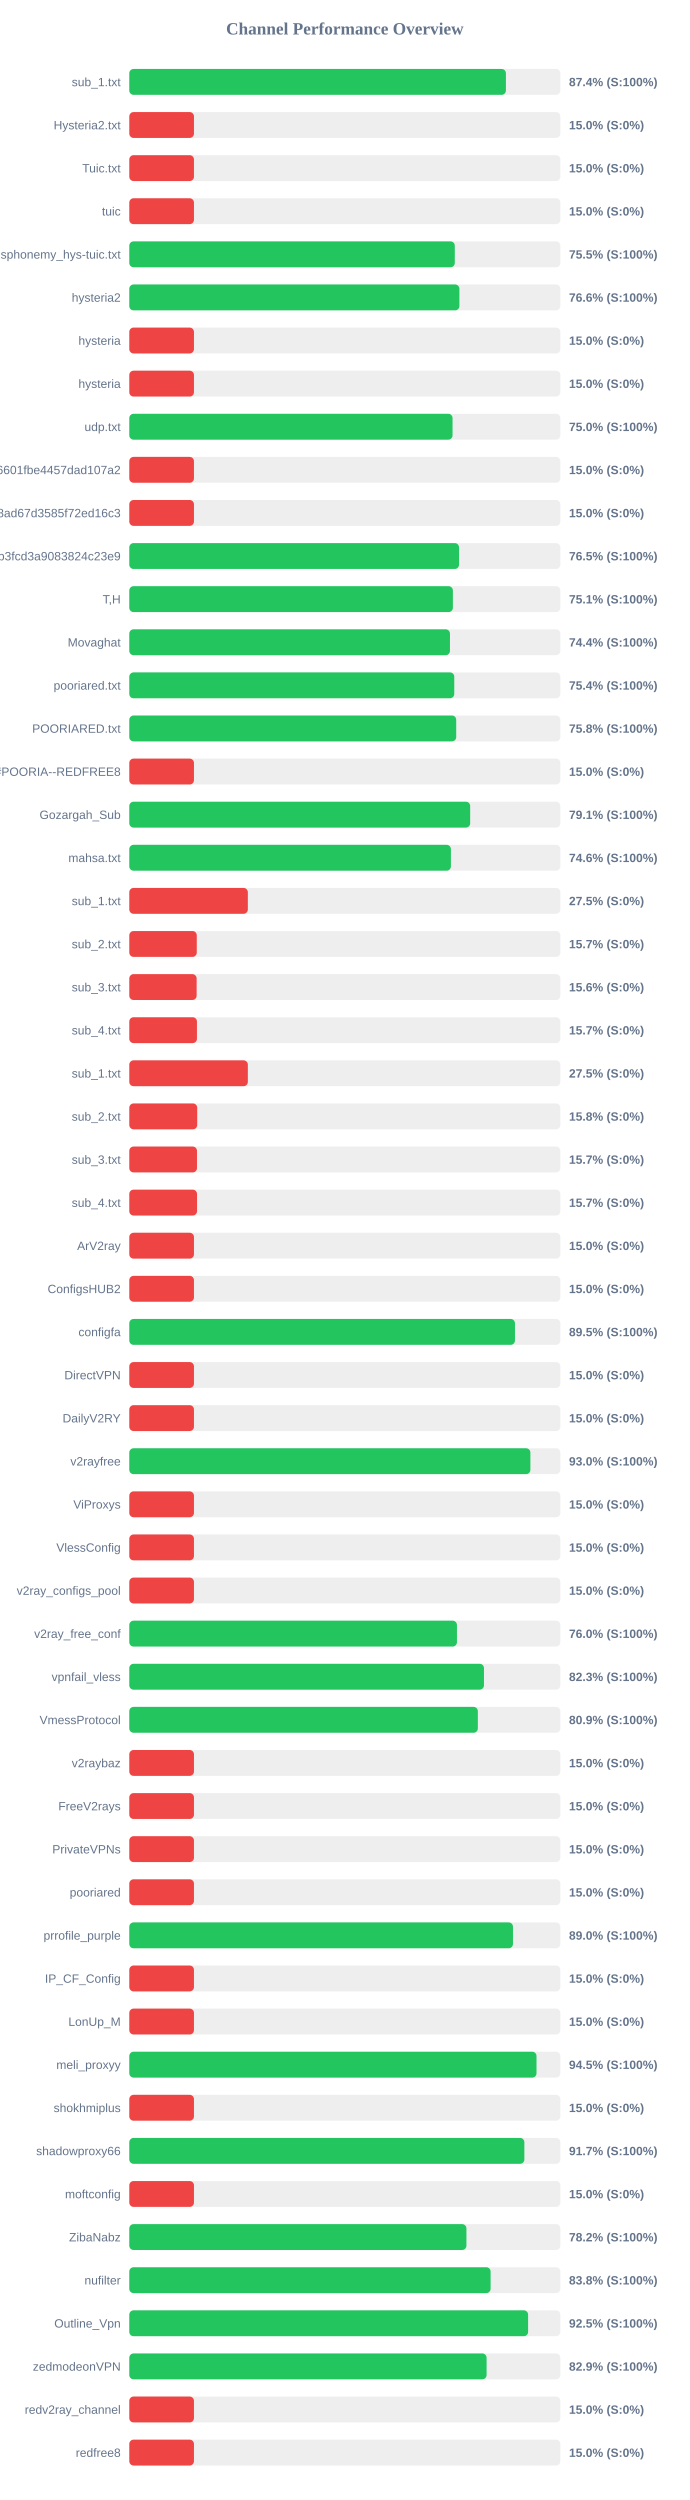
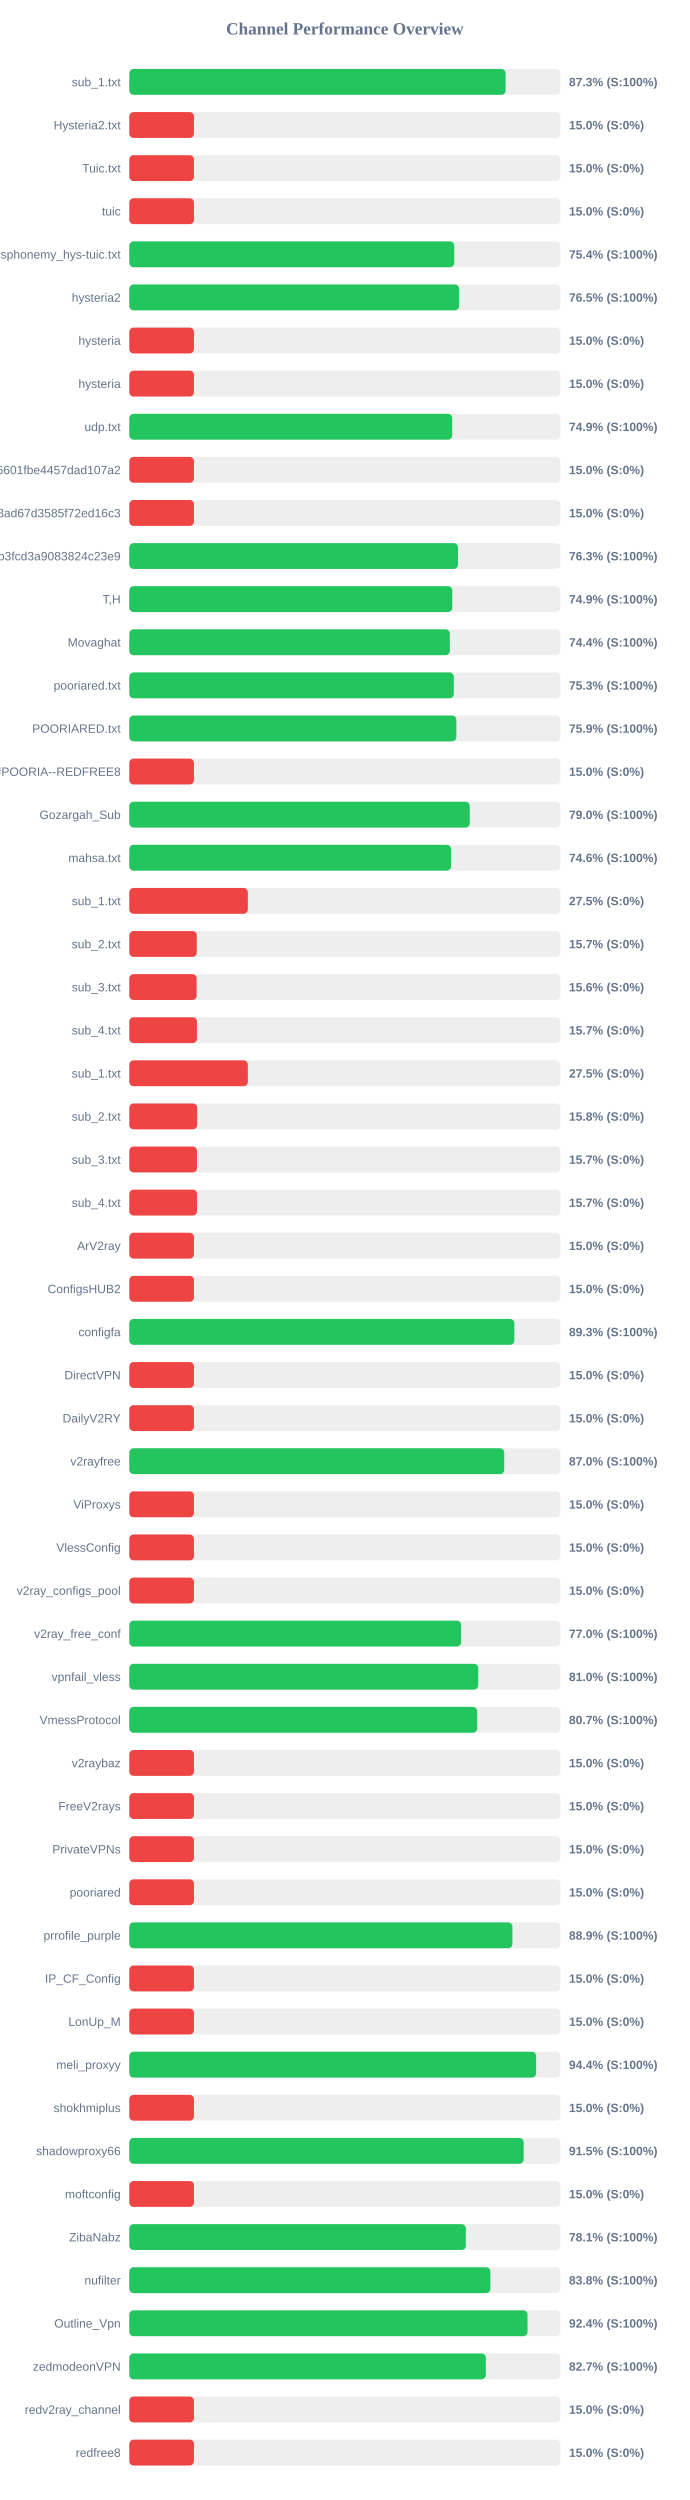
<svg xmlns="http://www.w3.org/2000/svg" width="800" height="2900" version="1.1">
  <style>
        .row { font: 14px Arial; fill: #64748b; }
        .score { font: bold 14px Arial; fill: #64748b; }
    </style>
  <text x="400" y="40" text-anchor="middle" font-size="20px" font-weight="bold" fill="#64748b">Channel Performance Overview</text>
  <rect x="150" y="80" width="500" height="30" fill="#eee" rx="5" />
-   <rect x="150" y="80" width="436.85" height="30" fill="#22c55e" rx="5" />
+   <rect x="150" y="80" width="436.5" height="30" fill="#22c55e" rx="5" />
  <text x="140" y="100" text-anchor="end" class="row">sub_1.txt</text>
-   <text x="660" y="100" text-anchor="start" class="score">87.4% (S:100%)</text>
+   <text x="660" y="100" text-anchor="start" class="score">87.3% (S:100%)</text>
  <rect x="150" y="130" width="500" height="30" fill="#eee" rx="5" />
  <rect x="150" y="130" width="75.0" height="30" fill="#ef4444" rx="5" />
  <text x="140" y="150" text-anchor="end" class="row">Hysteria2.txt</text>
  <text x="660" y="150" text-anchor="start" class="score">15.0% (S:0%)</text>
  <rect x="150" y="180" width="500" height="30" fill="#eee" rx="5" />
  <rect x="150" y="180" width="75.0" height="30" fill="#ef4444" rx="5" />
  <text x="140" y="200" text-anchor="end" class="row">Tuic.txt</text>
  <text x="660" y="200" text-anchor="start" class="score">15.0% (S:0%)</text>
  <rect x="150" y="230" width="500" height="30" fill="#eee" rx="5" />
  <rect x="150" y="230" width="75.0" height="30" fill="#ef4444" rx="5" />
  <text x="140" y="250" text-anchor="end" class="row">tuic</text>
  <text x="660" y="250" text-anchor="start" class="score">15.0% (S:0%)</text>
  <rect x="150" y="280" width="500" height="30" fill="#eee" rx="5" />
-   <rect x="150" y="280" width="377.55" height="30" fill="#22c55e" rx="5" />
+   <rect x="150" y="280" width="376.95" height="30" fill="#22c55e" rx="5" />
  <text x="140" y="300" text-anchor="end" class="row">ndsphonemy_hys-tuic.txt</text>
-   <text x="660" y="300" text-anchor="start" class="score">75.5% (S:100%)</text>
+   <text x="660" y="300" text-anchor="start" class="score">75.4% (S:100%)</text>
  <rect x="150" y="330" width="500" height="30" fill="#eee" rx="5" />
-   <rect x="150" y="330" width="382.9" height="30" fill="#22c55e" rx="5" />
+   <rect x="150" y="330" width="382.5" height="30" fill="#22c55e" rx="5" />
  <text x="140" y="350" text-anchor="end" class="row">hysteria2</text>
-   <text x="660" y="350" text-anchor="start" class="score">76.6% (S:100%)</text>
+   <text x="660" y="350" text-anchor="start" class="score">76.5% (S:100%)</text>
  <rect x="150" y="380" width="500" height="30" fill="#eee" rx="5" />
  <rect x="150" y="380" width="75.0" height="30" fill="#ef4444" rx="5" />
  <text x="140" y="400" text-anchor="end" class="row">hysteria</text>
  <text x="660" y="400" text-anchor="start" class="score">15.0% (S:0%)</text>
  <rect x="150" y="430" width="500" height="30" fill="#eee" rx="5" />
  <rect x="150" y="430" width="75.0" height="30" fill="#ef4444" rx="5" />
  <text x="140" y="450" text-anchor="end" class="row">hysteria</text>
  <text x="660" y="450" text-anchor="start" class="score">15.0% (S:0%)</text>
  <rect x="150" y="480" width="500" height="30" fill="#eee" rx="5" />
-   <rect x="150" y="480" width="374.95" height="30" fill="#22c55e" rx="5" />
+   <rect x="150" y="480" width="374.6" height="30" fill="#22c55e" rx="5" />
  <text x="140" y="500" text-anchor="end" class="row">udp.txt</text>
-   <text x="660" y="500" text-anchor="start" class="score">75.0% (S:100%)</text>
+   <text x="660" y="500" text-anchor="start" class="score">74.9% (S:100%)</text>
  <rect x="150" y="530" width="500" height="30" fill="#eee" rx="5" />
  <rect x="150" y="530" width="75.0" height="30" fill="#ef4444" rx="5" />
  <text x="140" y="550" text-anchor="end" class="row">6ca22ad3b96aa6601fbe4457dad107a2</text>
  <text x="660" y="550" text-anchor="start" class="score">15.0% (S:0%)</text>
  <rect x="150" y="580" width="500" height="30" fill="#eee" rx="5" />
  <rect x="150" y="580" width="75.0" height="30" fill="#ef4444" rx="5" />
  <text x="140" y="600" text-anchor="end" class="row">d2ddf60933dd08ad67d3585f72ed16c3</text>
  <text x="660" y="600" text-anchor="start" class="score">15.0% (S:0%)</text>
  <rect x="150" y="630" width="500" height="30" fill="#eee" rx="5" />
-   <rect x="150" y="630" width="382.5" height="30" fill="#22c55e" rx="5" />
+   <rect x="150" y="630" width="381.3" height="30" fill="#22c55e" rx="5" />
  <text x="140" y="650" text-anchor="end" class="row">subscribe?token=8bc38a0c131e9b3fcd3a9083824c23e9</text>
-   <text x="660" y="650" text-anchor="start" class="score">76.5% (S:100%)</text>
+   <text x="660" y="650" text-anchor="start" class="score">76.3% (S:100%)</text>
  <rect x="150" y="680" width="500" height="30" fill="#eee" rx="5" />
-   <rect x="150" y="680" width="375.35" height="30" fill="#22c55e" rx="5" />
+   <rect x="150" y="680" width="374.65" height="30" fill="#22c55e" rx="5" />
  <text x="140" y="700" text-anchor="end" class="row">T,H</text>
-   <text x="660" y="700" text-anchor="start" class="score">75.1% (S:100%)</text>
+   <text x="660" y="700" text-anchor="start" class="score">74.9% (S:100%)</text>
  <rect x="150" y="730" width="500" height="30" fill="#eee" rx="5" />
-   <rect x="150" y="730" width="371.95" height="30" fill="#22c55e" rx="5" />
+   <rect x="150" y="730" width="371.85" height="30" fill="#22c55e" rx="5" />
  <text x="140" y="750" text-anchor="end" class="row">Movaghat</text>
  <text x="660" y="750" text-anchor="start" class="score">74.4% (S:100%)</text>
  <rect x="150" y="780" width="500" height="30" fill="#eee" rx="5" />
-   <rect x="150" y="780" width="376.95" height="30" fill="#22c55e" rx="5" />
+   <rect x="150" y="780" width="376.4" height="30" fill="#22c55e" rx="5" />
  <text x="140" y="800" text-anchor="end" class="row">pooriared.txt</text>
-   <text x="660" y="800" text-anchor="start" class="score">75.4% (S:100%)</text>
+   <text x="660" y="800" text-anchor="start" class="score">75.3% (S:100%)</text>
  <rect x="150" y="830" width="500" height="30" fill="#eee" rx="5" />
-   <rect x="150" y="830" width="379.2" height="30" fill="#22c55e" rx="5" />
+   <rect x="150" y="830" width="379.35" height="30" fill="#22c55e" rx="5" />
  <text x="140" y="850" text-anchor="end" class="row">POORIARED.txt</text>
-   <text x="660" y="850" text-anchor="start" class="score">75.8% (S:100%)</text>
+   <text x="660" y="850" text-anchor="start" class="score">75.9% (S:100%)</text>
  <rect x="150" y="880" width="500" height="30" fill="#eee" rx="5" />
  <rect x="150" y="880" width="75.0" height="30" fill="#ef4444" rx="5" />
  <text x="140" y="900" text-anchor="end" class="row">POORIA--REDFREE8.txt#POORIA--REDFREE8</text>
  <text x="660" y="900" text-anchor="start" class="score">15.0% (S:0%)</text>
  <rect x="150" y="930" width="500" height="30" fill="#eee" rx="5" />
-   <rect x="150" y="930" width="395.4" height="30" fill="#22c55e" rx="5" />
+   <rect x="150" y="930" width="394.9" height="30" fill="#22c55e" rx="5" />
  <text x="140" y="950" text-anchor="end" class="row">Gozargah_Sub</text>
-   <text x="660" y="950" text-anchor="start" class="score">79.1% (S:100%)</text>
+   <text x="660" y="950" text-anchor="start" class="score">79.0% (S:100%)</text>
  <rect x="150" y="980" width="500" height="30" fill="#eee" rx="5" />
-   <rect x="150" y="980" width="373.05" height="30" fill="#22c55e" rx="5" />
+   <rect x="150" y="980" width="373.2" height="30" fill="#22c55e" rx="5" />
  <text x="140" y="1000" text-anchor="end" class="row">mahsa.txt</text>
  <text x="660" y="1000" text-anchor="start" class="score">74.6% (S:100%)</text>
  <rect x="150" y="1030" width="500" height="30" fill="#eee" rx="5" />
  <rect x="150" y="1030" width="137.5" height="30" fill="#ef4444" rx="5" />
  <text x="140" y="1050" text-anchor="end" class="row">sub_1.txt</text>
  <text x="660" y="1050" text-anchor="start" class="score">27.5% (S:0%)</text>
  <rect x="150" y="1080" width="500" height="30" fill="#eee" rx="5" />
  <rect x="150" y="1080" width="78.25" height="30" fill="#ef4444" rx="5" />
  <text x="140" y="1100" text-anchor="end" class="row">sub_2.txt</text>
  <text x="660" y="1100" text-anchor="start" class="score">15.7% (S:0%)</text>
  <rect x="150" y="1130" width="500" height="30" fill="#eee" rx="5" />
  <rect x="150" y="1130" width="78.1" height="30" fill="#ef4444" rx="5" />
  <text x="140" y="1150" text-anchor="end" class="row">sub_3.txt</text>
  <text x="660" y="1150" text-anchor="start" class="score">15.6% (S:0%)</text>
  <rect x="150" y="1180" width="500" height="30" fill="#eee" rx="5" />
  <rect x="150" y="1180" width="78.45" height="30" fill="#ef4444" rx="5" />
  <text x="140" y="1200" text-anchor="end" class="row">sub_4.txt</text>
  <text x="660" y="1200" text-anchor="start" class="score">15.7% (S:0%)</text>
  <rect x="150" y="1230" width="500" height="30" fill="#eee" rx="5" />
  <rect x="150" y="1230" width="137.5" height="30" fill="#ef4444" rx="5" />
  <text x="140" y="1250" text-anchor="end" class="row">sub_1.txt</text>
  <text x="660" y="1250" text-anchor="start" class="score">27.5% (S:0%)</text>
  <rect x="150" y="1280" width="500" height="30" fill="#eee" rx="5" />
  <rect x="150" y="1280" width="78.75" height="30" fill="#ef4444" rx="5" />
  <text x="140" y="1300" text-anchor="end" class="row">sub_2.txt</text>
  <text x="660" y="1300" text-anchor="start" class="score">15.8% (S:0%)</text>
  <rect x="150" y="1330" width="500" height="30" fill="#eee" rx="5" />
  <rect x="150" y="1330" width="78.5" height="30" fill="#ef4444" rx="5" />
  <text x="140" y="1350" text-anchor="end" class="row">sub_3.txt</text>
  <text x="660" y="1350" text-anchor="start" class="score">15.7% (S:0%)</text>
  <rect x="150" y="1380" width="500" height="30" fill="#eee" rx="5" />
  <rect x="150" y="1380" width="78.55" height="30" fill="#ef4444" rx="5" />
  <text x="140" y="1400" text-anchor="end" class="row">sub_4.txt</text>
  <text x="660" y="1400" text-anchor="start" class="score">15.7% (S:0%)</text>
  <rect x="150" y="1430" width="500" height="30" fill="#eee" rx="5" />
  <rect x="150" y="1430" width="75.0" height="30" fill="#ef4444" rx="5" />
  <text x="140" y="1450" text-anchor="end" class="row">ArV2ray</text>
  <text x="660" y="1450" text-anchor="start" class="score">15.0% (S:0%)</text>
  <rect x="150" y="1480" width="500" height="30" fill="#eee" rx="5" />
  <rect x="150" y="1480" width="75.0" height="30" fill="#ef4444" rx="5" />
  <text x="140" y="1500" text-anchor="end" class="row">ConfigsHUB2</text>
  <text x="660" y="1500" text-anchor="start" class="score">15.0% (S:0%)</text>
  <rect x="150" y="1530" width="500" height="30" fill="#eee" rx="5" />
-   <rect x="150" y="1530" width="447.35" height="30" fill="#22c55e" rx="5" />
+   <rect x="150" y="1530" width="446.65" height="30" fill="#22c55e" rx="5" />
  <text x="140" y="1550" text-anchor="end" class="row">configfa</text>
-   <text x="660" y="1550" text-anchor="start" class="score">89.5% (S:100%)</text>
+   <text x="660" y="1550" text-anchor="start" class="score">89.3% (S:100%)</text>
  <rect x="150" y="1580" width="500" height="30" fill="#eee" rx="5" />
  <rect x="150" y="1580" width="75.0" height="30" fill="#ef4444" rx="5" />
  <text x="140" y="1600" text-anchor="end" class="row">DirectVPN</text>
  <text x="660" y="1600" text-anchor="start" class="score">15.0% (S:0%)</text>
  <rect x="150" y="1630" width="500" height="30" fill="#eee" rx="5" />
  <rect x="150" y="1630" width="75.0" height="30" fill="#ef4444" rx="5" />
  <text x="140" y="1650" text-anchor="end" class="row">DailyV2RY</text>
  <text x="660" y="1650" text-anchor="start" class="score">15.0% (S:0%)</text>
  <rect x="150" y="1680" width="500" height="30" fill="#eee" rx="5" />
-   <rect x="150" y="1680" width="465.25" height="30" fill="#22c55e" rx="5" />
+   <rect x="150" y="1680" width="434.9" height="30" fill="#22c55e" rx="5" />
  <text x="140" y="1700" text-anchor="end" class="row">v2rayfree</text>
-   <text x="660" y="1700" text-anchor="start" class="score">93.0% (S:100%)</text>
+   <text x="660" y="1700" text-anchor="start" class="score">87.0% (S:100%)</text>
  <rect x="150" y="1730" width="500" height="30" fill="#eee" rx="5" />
  <rect x="150" y="1730" width="75.0" height="30" fill="#ef4444" rx="5" />
  <text x="140" y="1750" text-anchor="end" class="row">ViProxys</text>
  <text x="660" y="1750" text-anchor="start" class="score">15.0% (S:0%)</text>
  <rect x="150" y="1780" width="500" height="30" fill="#eee" rx="5" />
  <rect x="150" y="1780" width="75.0" height="30" fill="#ef4444" rx="5" />
  <text x="140" y="1800" text-anchor="end" class="row">VlessConfig</text>
  <text x="660" y="1800" text-anchor="start" class="score">15.0% (S:0%)</text>
  <rect x="150" y="1830" width="500" height="30" fill="#eee" rx="5" />
  <rect x="150" y="1830" width="75.0" height="30" fill="#ef4444" rx="5" />
  <text x="140" y="1850" text-anchor="end" class="row">v2ray_configs_pool</text>
  <text x="660" y="1850" text-anchor="start" class="score">15.0% (S:0%)</text>
  <rect x="150" y="1880" width="500" height="30" fill="#eee" rx="5" />
-   <rect x="150" y="1880" width="380.05" height="30" fill="#22c55e" rx="5" />
+   <rect x="150" y="1880" width="384.9" height="30" fill="#22c55e" rx="5" />
  <text x="140" y="1900" text-anchor="end" class="row">v2ray_free_conf</text>
-   <text x="660" y="1900" text-anchor="start" class="score">76.0% (S:100%)</text>
+   <text x="660" y="1900" text-anchor="start" class="score">77.0% (S:100%)</text>
  <rect x="150" y="1930" width="500" height="30" fill="#eee" rx="5" />
-   <rect x="150" y="1930" width="411.4" height="30" fill="#22c55e" rx="5" />
+   <rect x="150" y="1930" width="404.75" height="30" fill="#22c55e" rx="5" />
  <text x="140" y="1950" text-anchor="end" class="row">vpnfail_vless</text>
-   <text x="660" y="1950" text-anchor="start" class="score">82.3% (S:100%)</text>
+   <text x="660" y="1950" text-anchor="start" class="score">81.0% (S:100%)</text>
  <rect x="150" y="1980" width="500" height="30" fill="#eee" rx="5" />
-   <rect x="150" y="1980" width="404.3" height="30" fill="#22c55e" rx="5" />
+   <rect x="150" y="1980" width="403.55" height="30" fill="#22c55e" rx="5" />
  <text x="140" y="2000" text-anchor="end" class="row">VmessProtocol</text>
-   <text x="660" y="2000" text-anchor="start" class="score">80.9% (S:100%)</text>
+   <text x="660" y="2000" text-anchor="start" class="score">80.7% (S:100%)</text>
  <rect x="150" y="2030" width="500" height="30" fill="#eee" rx="5" />
  <rect x="150" y="2030" width="75.0" height="30" fill="#ef4444" rx="5" />
  <text x="140" y="2050" text-anchor="end" class="row">v2raybaz</text>
  <text x="660" y="2050" text-anchor="start" class="score">15.0% (S:0%)</text>
  <rect x="150" y="2080" width="500" height="30" fill="#eee" rx="5" />
  <rect x="150" y="2080" width="75.0" height="30" fill="#ef4444" rx="5" />
  <text x="140" y="2100" text-anchor="end" class="row">FreeV2rays</text>
  <text x="660" y="2100" text-anchor="start" class="score">15.0% (S:0%)</text>
  <rect x="150" y="2130" width="500" height="30" fill="#eee" rx="5" />
  <rect x="150" y="2130" width="75.0" height="30" fill="#ef4444" rx="5" />
  <text x="140" y="2150" text-anchor="end" class="row">PrivateVPNs</text>
  <text x="660" y="2150" text-anchor="start" class="score">15.0% (S:0%)</text>
  <rect x="150" y="2180" width="500" height="30" fill="#eee" rx="5" />
  <rect x="150" y="2180" width="75.0" height="30" fill="#ef4444" rx="5" />
  <text x="140" y="2200" text-anchor="end" class="row">pooriared</text>
  <text x="660" y="2200" text-anchor="start" class="score">15.0% (S:0%)</text>
  <rect x="150" y="2230" width="500" height="30" fill="#eee" rx="5" />
-   <rect x="150" y="2230" width="445.05" height="30" fill="#22c55e" rx="5" />
+   <rect x="150" y="2230" width="444.4" height="30" fill="#22c55e" rx="5" />
  <text x="140" y="2250" text-anchor="end" class="row">prrofile_purple</text>
-   <text x="660" y="2250" text-anchor="start" class="score">89.0% (S:100%)</text>
+   <text x="660" y="2250" text-anchor="start" class="score">88.9% (S:100%)</text>
  <rect x="150" y="2280" width="500" height="30" fill="#eee" rx="5" />
  <rect x="150" y="2280" width="75.0" height="30" fill="#ef4444" rx="5" />
  <text x="140" y="2300" text-anchor="end" class="row">IP_CF_Config</text>
  <text x="660" y="2300" text-anchor="start" class="score">15.0% (S:0%)</text>
  <rect x="150" y="2330" width="500" height="30" fill="#eee" rx="5" />
  <rect x="150" y="2330" width="75.0" height="30" fill="#ef4444" rx="5" />
  <text x="140" y="2350" text-anchor="end" class="row">LonUp_M</text>
  <text x="660" y="2350" text-anchor="start" class="score">15.0% (S:0%)</text>
  <rect x="150" y="2380" width="500" height="30" fill="#eee" rx="5" />
-   <rect x="150" y="2380" width="472.35" height="30" fill="#22c55e" rx="5" />
+   <rect x="150" y="2380" width="471.9" height="30" fill="#22c55e" rx="5" />
  <text x="140" y="2400" text-anchor="end" class="row">meli_proxyy</text>
-   <text x="660" y="2400" text-anchor="start" class="score">94.5% (S:100%)</text>
+   <text x="660" y="2400" text-anchor="start" class="score">94.4% (S:100%)</text>
  <rect x="150" y="2430" width="500" height="30" fill="#eee" rx="5" />
  <rect x="150" y="2430" width="75.0" height="30" fill="#ef4444" rx="5" />
  <text x="140" y="2450" text-anchor="end" class="row">shokhmiplus</text>
  <text x="660" y="2450" text-anchor="start" class="score">15.0% (S:0%)</text>
  <rect x="150" y="2480" width="500" height="30" fill="#eee" rx="5" />
-   <rect x="150" y="2480" width="458.25" height="30" fill="#22c55e" rx="5" />
+   <rect x="150" y="2480" width="457.45" height="30" fill="#22c55e" rx="5" />
  <text x="140" y="2500" text-anchor="end" class="row">shadowproxy66</text>
-   <text x="660" y="2500" text-anchor="start" class="score">91.7% (S:100%)</text>
+   <text x="660" y="2500" text-anchor="start" class="score">91.5% (S:100%)</text>
  <rect x="150" y="2530" width="500" height="30" fill="#eee" rx="5" />
  <rect x="150" y="2530" width="75.0" height="30" fill="#ef4444" rx="5" />
  <text x="140" y="2550" text-anchor="end" class="row">moftconfig</text>
  <text x="660" y="2550" text-anchor="start" class="score">15.0% (S:0%)</text>
  <rect x="150" y="2580" width="500" height="30" fill="#eee" rx="5" />
-   <rect x="150" y="2580" width="391.05" height="30" fill="#22c55e" rx="5" />
+   <rect x="150" y="2580" width="390.4" height="30" fill="#22c55e" rx="5" />
  <text x="140" y="2600" text-anchor="end" class="row">ZibaNabz</text>
-   <text x="660" y="2600" text-anchor="start" class="score">78.2% (S:100%)</text>
+   <text x="660" y="2600" text-anchor="start" class="score">78.1% (S:100%)</text>
  <rect x="150" y="2630" width="500" height="30" fill="#eee" rx="5" />
-   <rect x="150" y="2630" width="419.1" height="30" fill="#22c55e" rx="5" />
+   <rect x="150" y="2630" width="418.85" height="30" fill="#22c55e" rx="5" />
  <text x="140" y="2650" text-anchor="end" class="row">nufilter</text>
  <text x="660" y="2650" text-anchor="start" class="score">83.8% (S:100%)</text>
  <rect x="150" y="2680" width="500" height="30" fill="#eee" rx="5" />
-   <rect x="150" y="2680" width="462.6" height="30" fill="#22c55e" rx="5" />
+   <rect x="150" y="2680" width="461.95" height="30" fill="#22c55e" rx="5" />
  <text x="140" y="2700" text-anchor="end" class="row">Outline_Vpn</text>
-   <text x="660" y="2700" text-anchor="start" class="score">92.5% (S:100%)</text>
+   <text x="660" y="2700" text-anchor="start" class="score">92.4% (S:100%)</text>
  <rect x="150" y="2730" width="500" height="30" fill="#eee" rx="5" />
-   <rect x="150" y="2730" width="414.45" height="30" fill="#22c55e" rx="5" />
+   <rect x="150" y="2730" width="413.55" height="30" fill="#22c55e" rx="5" />
  <text x="140" y="2750" text-anchor="end" class="row">zedmodeonVPN</text>
-   <text x="660" y="2750" text-anchor="start" class="score">82.9% (S:100%)</text>
+   <text x="660" y="2750" text-anchor="start" class="score">82.7% (S:100%)</text>
  <rect x="150" y="2780" width="500" height="30" fill="#eee" rx="5" />
  <rect x="150" y="2780" width="75.0" height="30" fill="#ef4444" rx="5" />
  <text x="140" y="2800" text-anchor="end" class="row">redv2ray_channel</text>
  <text x="660" y="2800" text-anchor="start" class="score">15.0% (S:0%)</text>
  <rect x="150" y="2830" width="500" height="30" fill="#eee" rx="5" />
  <rect x="150" y="2830" width="75.0" height="30" fill="#ef4444" rx="5" />
  <text x="140" y="2850" text-anchor="end" class="row">redfree8</text>
  <text x="660" y="2850" text-anchor="start" class="score">15.0% (S:0%)</text>
</svg>
